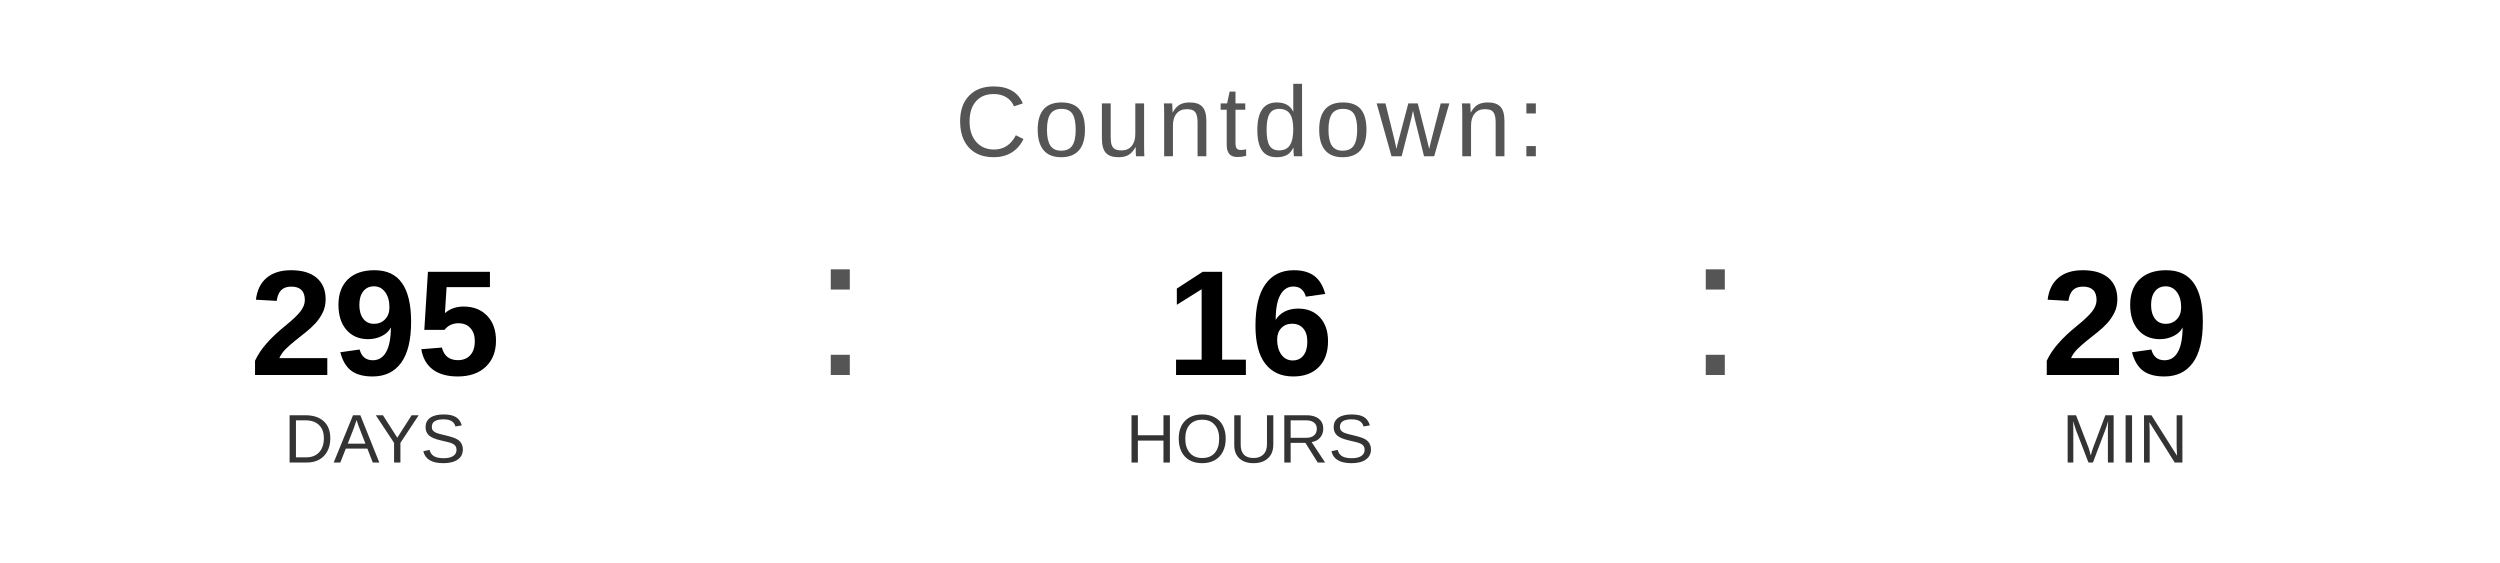
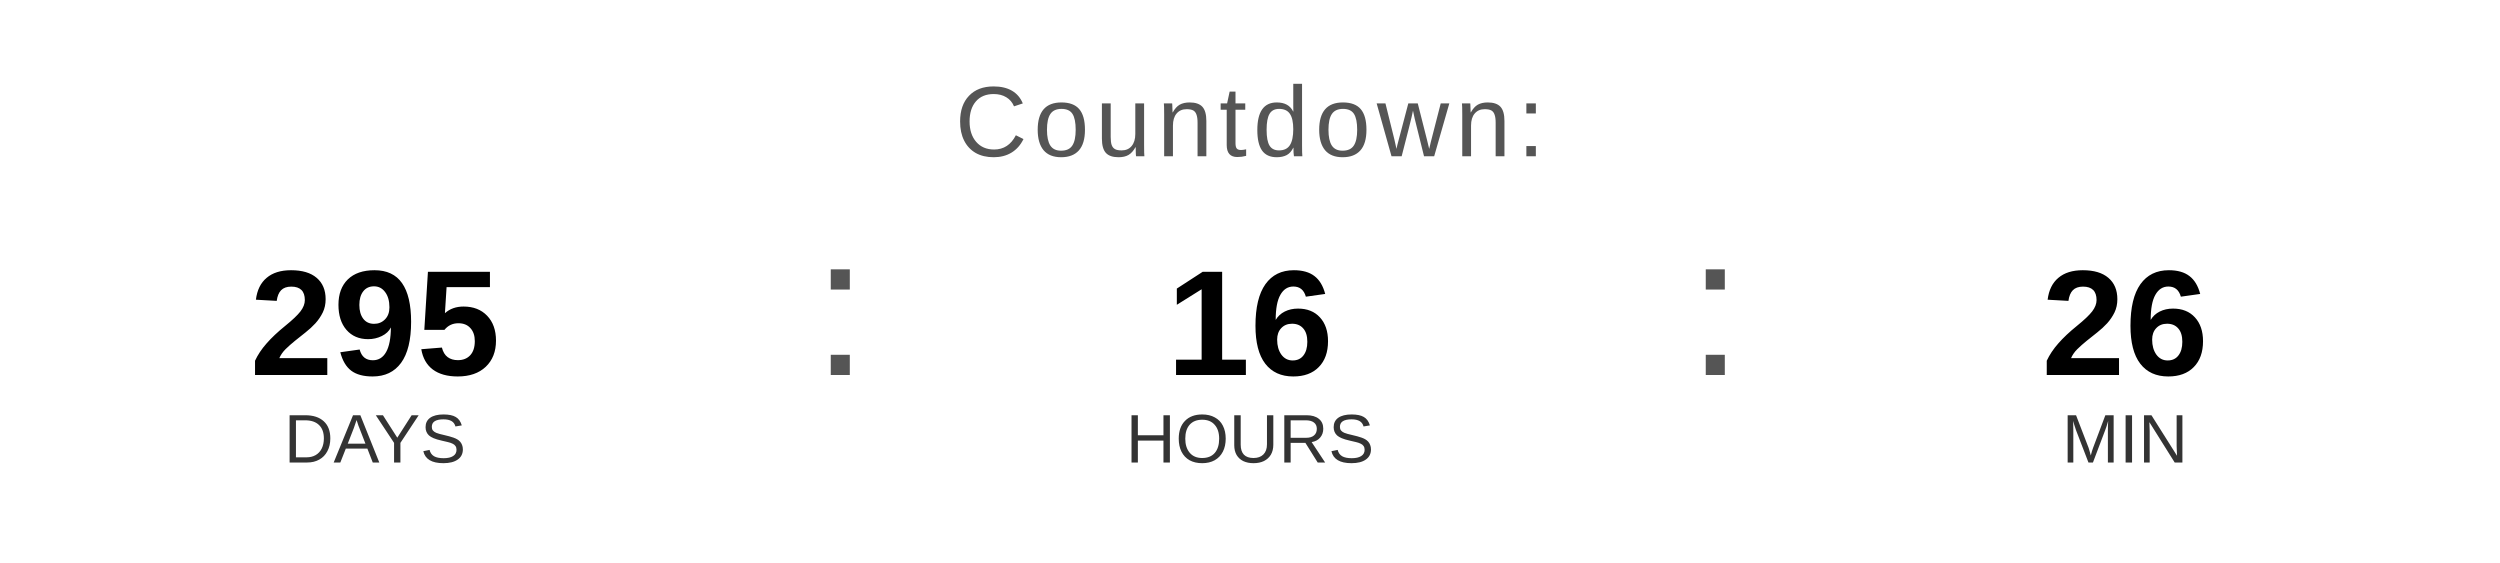
<svg xmlns="http://www.w3.org/2000/svg" width="400" height="90" viewBox="0 0 400 90">
  <text x="200" y="25" font-family="Arial, Helvetica, sans-serif" font-size="16" fill="#555555" text-anchor="middle" letter-spacing="1">
    Countdown:
  </text>
  <text x="60" y="60" font-family="Arial, Helvetica, sans-serif" font-size="24" font-weight="bold" fill="#000000" text-anchor="middle">295</text>
  <text x="60" y="74" font-family="Arial, Helvetica, sans-serif" font-size="11" fill="#333333" text-anchor="middle">DAYS</text>
  <text x="130" y="60" font-family="Arial, sans-serif" font-size="32" fill="#555555">:</text>
  <text x="200" y="60" font-family="Arial, Helvetica, sans-serif" font-size="24" font-weight="bold" fill="#000000" text-anchor="middle">16</text>
  <text x="200" y="74" font-family="Arial, Helvetica, sans-serif" font-size="11" fill="#333333" text-anchor="middle">HOURS</text>
  <text x="270" y="60" font-family="Arial, sans-serif" font-size="32" fill="#555555">:</text>
-   <text x="340" y="60" font-family="Arial, Helvetica, sans-serif" font-size="24" font-weight="bold" fill="#000000" text-anchor="middle">29</text>
+   <text x="340" y="60" font-family="Arial, Helvetica, sans-serif" font-size="24" font-weight="bold" fill="#000000" text-anchor="middle">26</text>
  <text x="340" y="74" font-family="Arial, Helvetica, sans-serif" font-size="11" fill="#333333" text-anchor="middle">MIN</text>
</svg>
